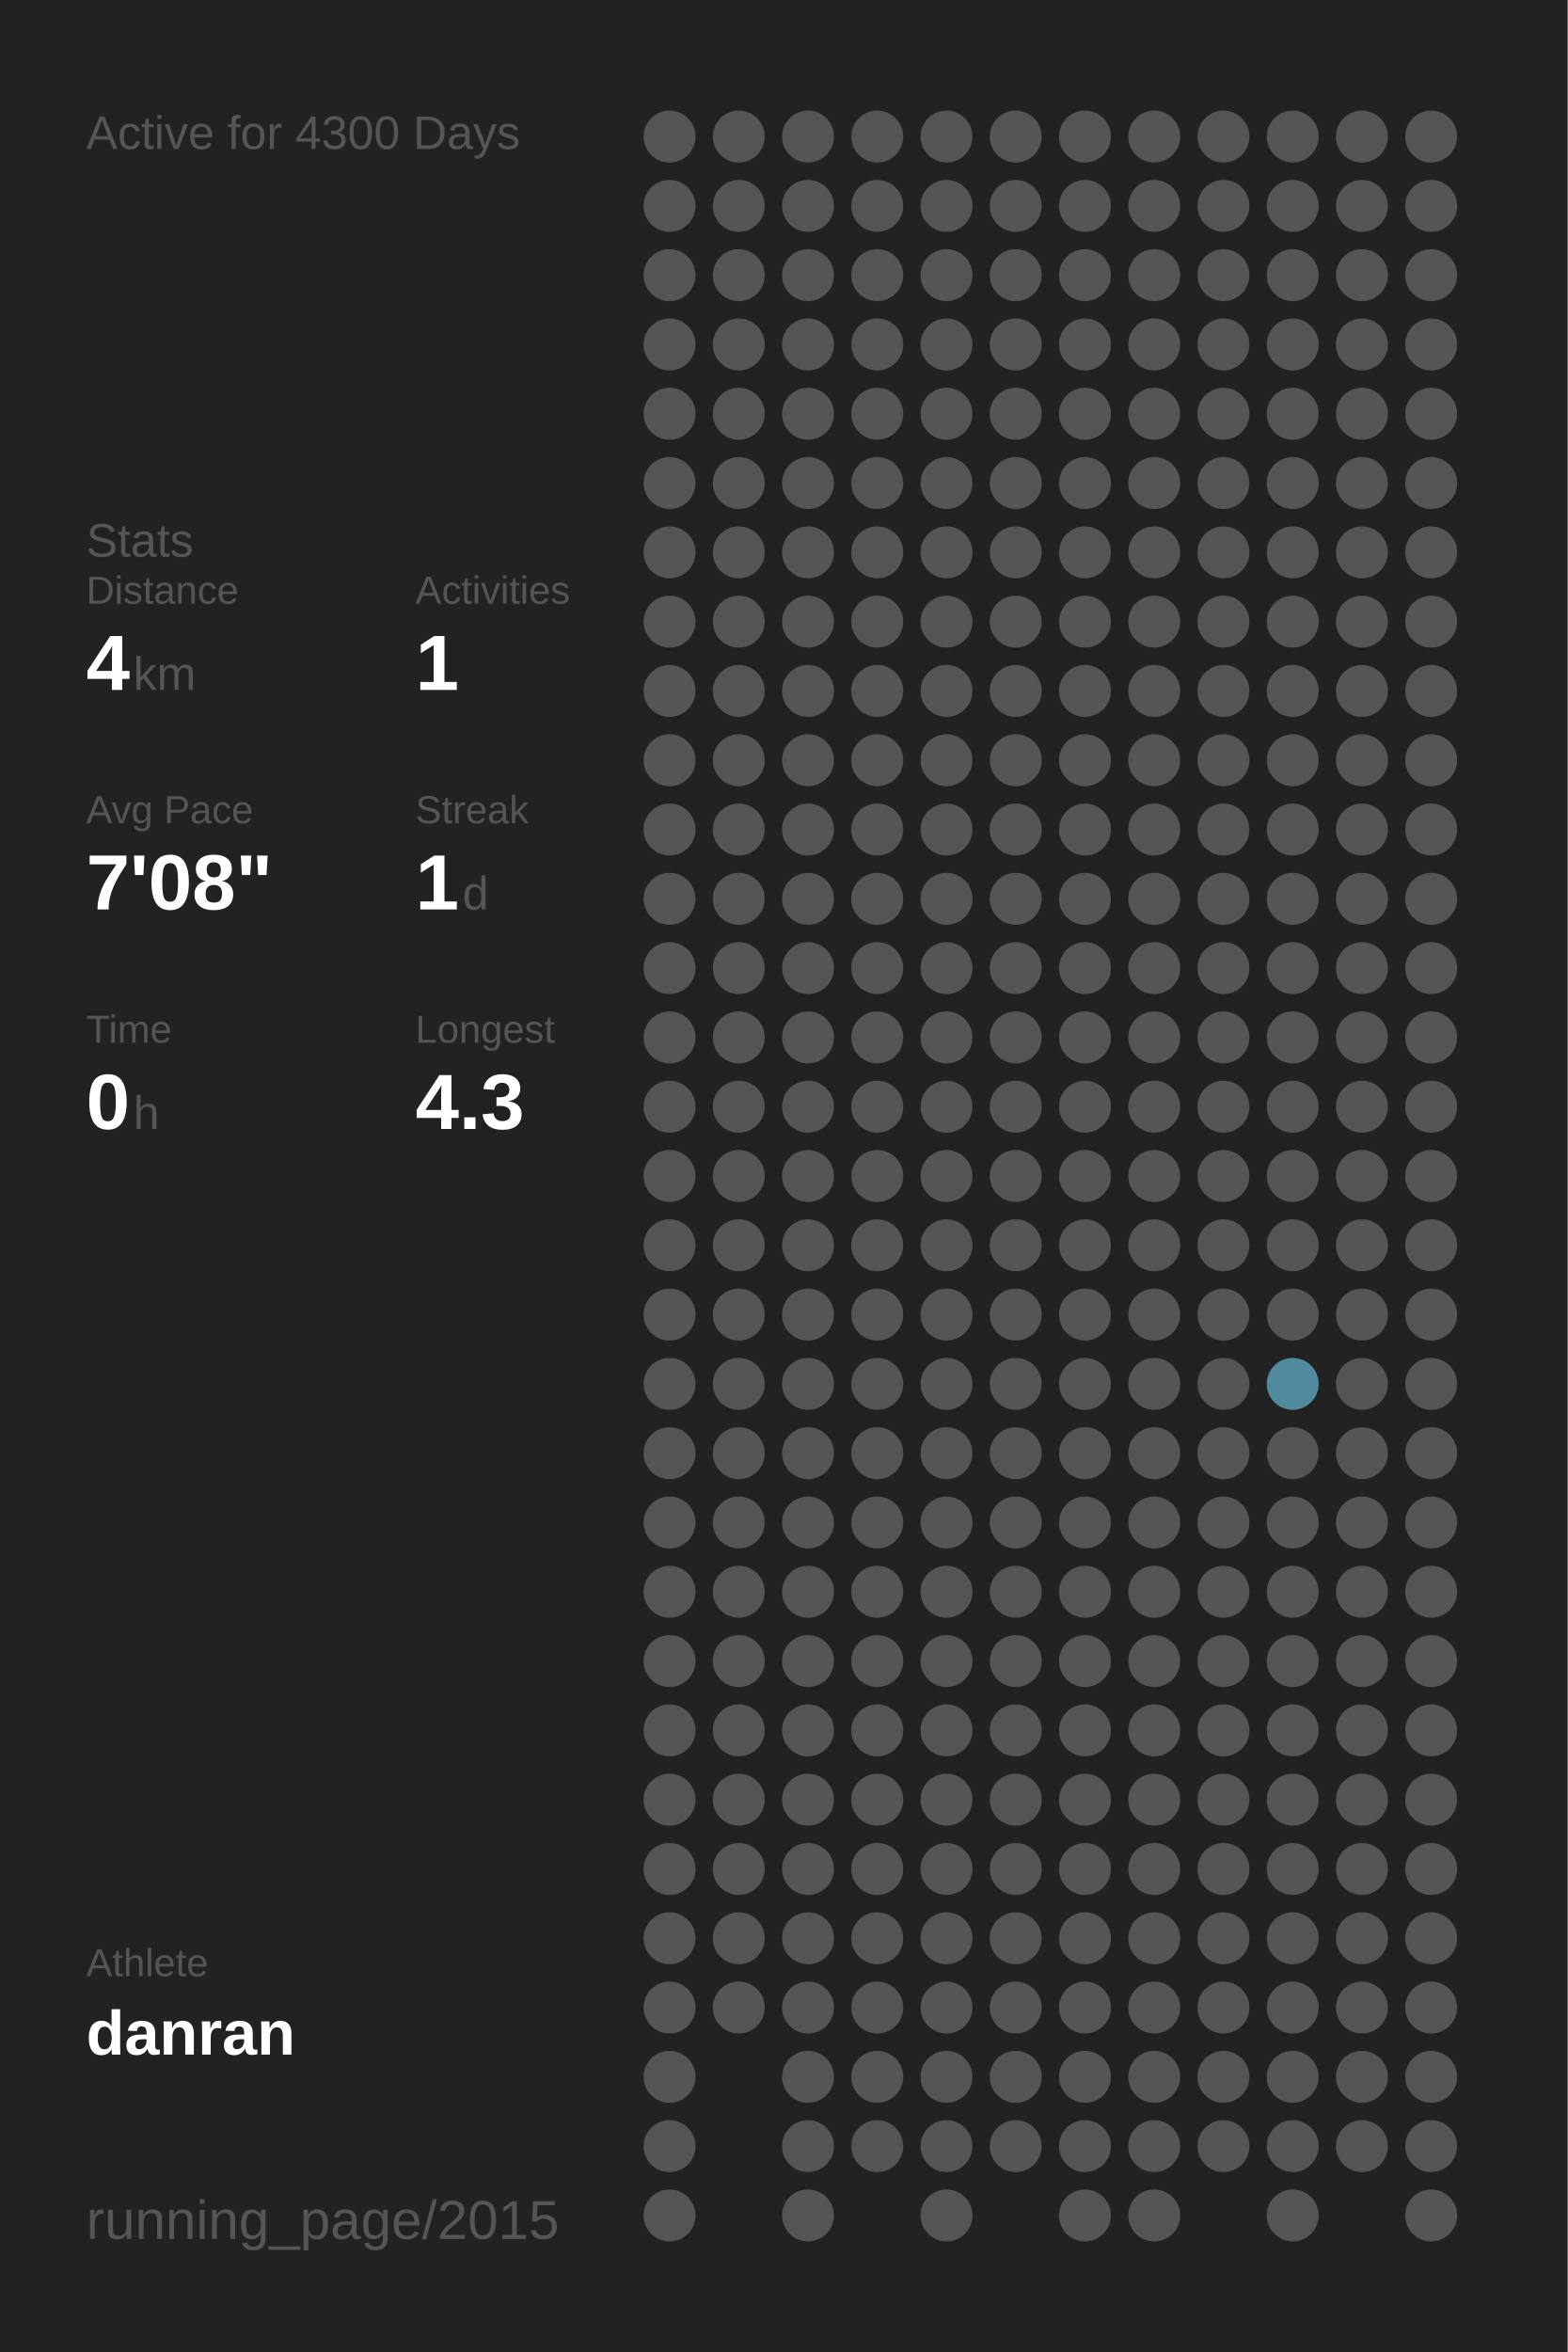
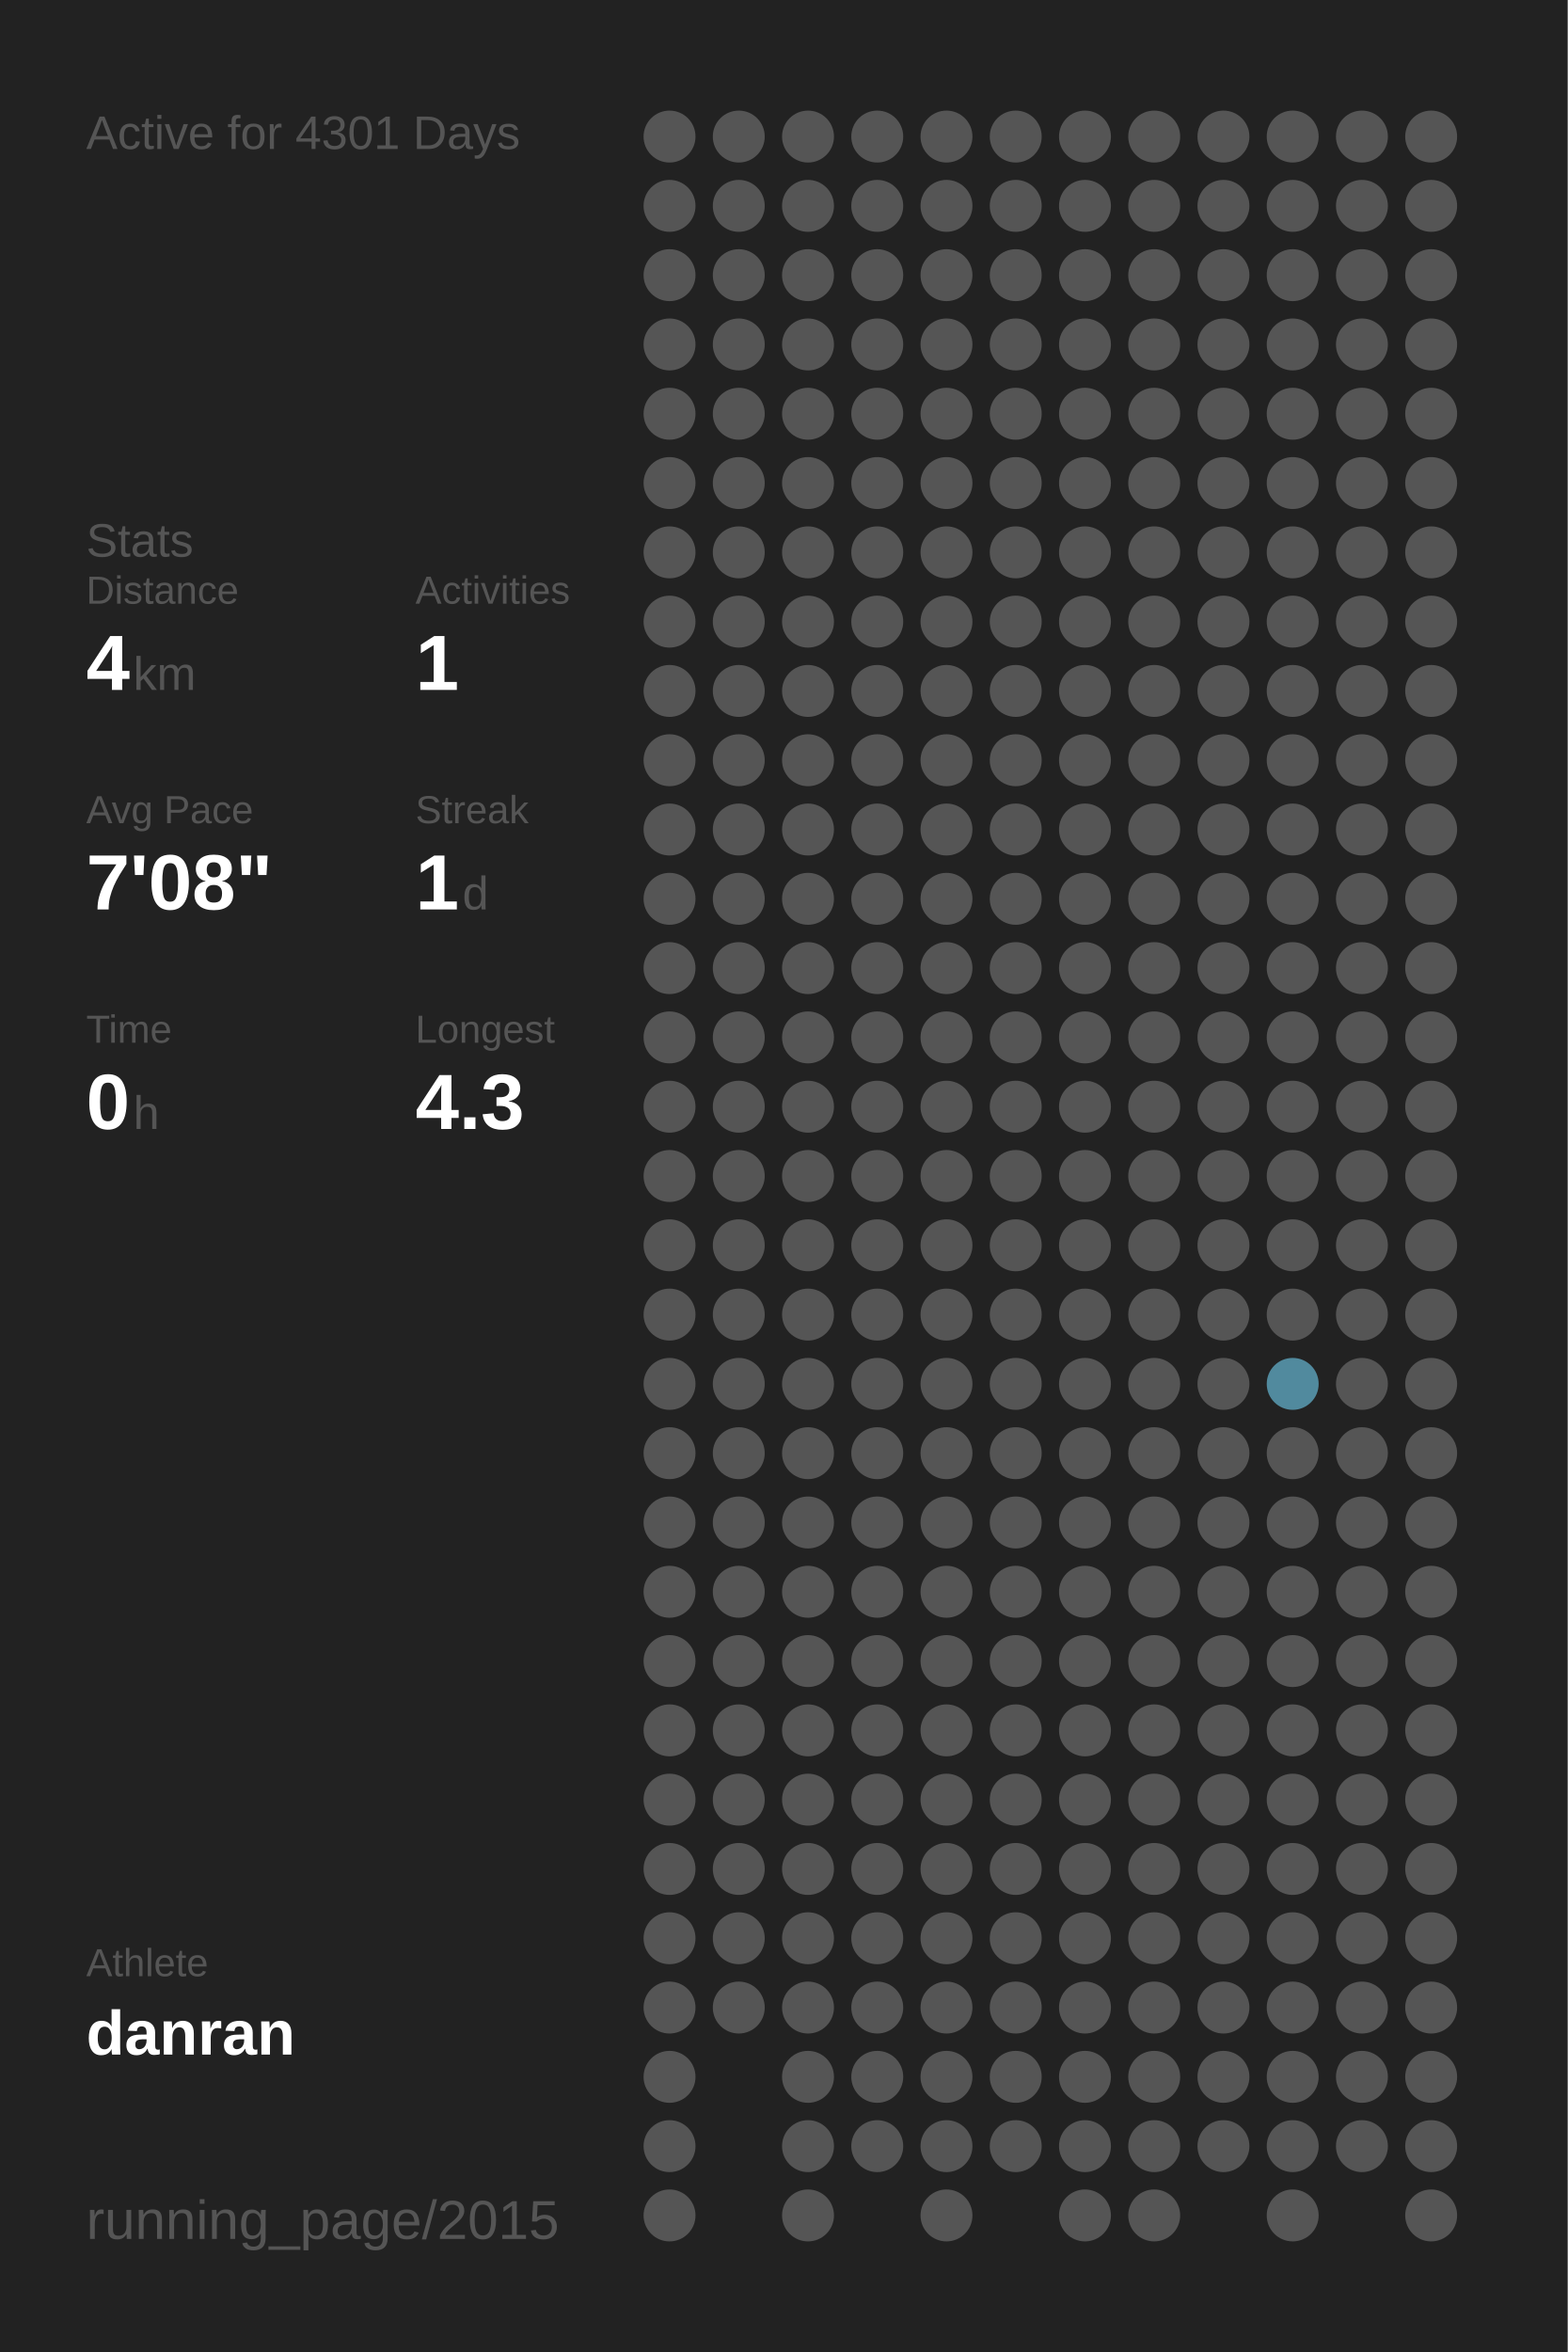
<svg xmlns="http://www.w3.org/2000/svg" baseProfile="full" height="300mm" version="1.1" viewBox="0,0,200,300" width="200mm">
  <defs />
  <rect fill="#222222" height="300" width="200" x="0" y="0" />
-   <text fill="#555555" style="font-size:6px; font-family:Arial;" x="11" y="19">Active for 4300 Days</text>
+   <text fill="#555555" style="font-size:6px; font-family:Arial;" x="11" y="19">Active for 4301 Days</text>
  <text fill="#555555" style="font-size:6px; font-family:Arial;" x="11" y="71">Stats</text>
  <text fill="#555555" style="font-size:5px; font-family:Arial;" x="11" y="77">Distance</text>
  <text fill="#FFFFFF" style="font-size:10px; font-family:Arial; font-weight:bold;" x="11" y="88">4</text>
  <text fill="#555555" style="font-size:6px; font-family:Arial;" x="17" y="88">km</text>
  <text fill="#555555" style="font-size:5px; font-family:Arial;" x="53" y="77">Activities</text>
  <text fill="#FFFFFF" style="font-size:10px; font-family:Arial; font-weight:bold;" x="53" y="88">1</text>
  <text fill="#555555" style="font-size:5px; font-family:Arial;" x="11" y="105">Avg Pace</text>
  <text fill="#FFFFFF" style="font-size:10px; font-family:Arial; font-weight:bold;" x="11" y="116">7'08"</text>
  <text fill="#555555" style="font-size:5px; font-family:Arial;" x="53" y="105">Streak</text>
  <text fill="#FFFFFF" style="font-size:10px; font-family:Arial; font-weight:bold;" x="53" y="116">1</text>
  <text fill="#555555" style="font-size:6px; font-family:Arial;" x="59" y="116">d</text>
  <text fill="#555555" style="font-size:5px; font-family:Arial;" x="11" y="133">Time</text>
  <text fill="#FFFFFF" style="font-size:10px; font-family:Arial; font-weight:bold;" x="11" y="144">0</text>
  <text fill="#555555" style="font-size:6px; font-family:Arial;" x="17" y="144">h</text>
  <text fill="#555555" style="font-size:5px; font-family:Arial;" x="53" y="133">Longest</text>
  <text fill="#FFFFFF" style="font-size:10px; font-family:Arial; font-weight:bold;" x="53" y="144">4.3</text>
  <text fill="#555555" style="font-size:5px; font-family:Arial;" x="11" y="252.065">Athlete</text>
  <text fill="#FFFFFF" style="font-size:8px; font-family:Arial; font-weight:bold;" x="11" y="262.065">danran</text>
  <text fill="#555555" style="font-size:7px; font-family:Arial;" x="11" y="285.581">running_page/2015</text>
  <circle cx="85.417" cy="17.419" fill="#555555" r="3.312" />
  <circle cx="85.417" cy="26.258" fill="#555555" r="3.312" />
  <circle cx="85.417" cy="35.097" fill="#555555" r="3.312" />
  <circle cx="85.417" cy="43.935" fill="#555555" r="3.312" />
  <circle cx="85.417" cy="52.774" fill="#555555" r="3.312" />
  <circle cx="85.417" cy="61.613" fill="#555555" r="3.312" />
  <circle cx="85.417" cy="70.452" fill="#555555" r="3.312" />
  <circle cx="85.417" cy="79.29" fill="#555555" r="3.312" />
  <circle cx="85.417" cy="88.129" fill="#555555" r="3.312" />
  <circle cx="85.417" cy="96.968" fill="#555555" r="3.312" />
  <circle cx="85.417" cy="105.806" fill="#555555" r="3.312" />
  <circle cx="85.417" cy="114.645" fill="#555555" r="3.312" />
  <circle cx="85.417" cy="123.484" fill="#555555" r="3.312" />
  <circle cx="85.417" cy="132.323" fill="#555555" r="3.312" />
  <circle cx="85.417" cy="141.161" fill="#555555" r="3.312" />
  <circle cx="85.417" cy="150" fill="#555555" r="3.312" />
  <circle cx="85.417" cy="158.839" fill="#555555" r="3.312" />
  <circle cx="85.417" cy="167.677" fill="#555555" r="3.312" />
  <circle cx="85.417" cy="176.516" fill="#555555" r="3.312" />
  <circle cx="85.417" cy="185.355" fill="#555555" r="3.312" />
  <circle cx="85.417" cy="194.194" fill="#555555" r="3.312" />
  <circle cx="85.417" cy="203.032" fill="#555555" r="3.312" />
  <circle cx="85.417" cy="211.871" fill="#555555" r="3.312" />
  <circle cx="85.417" cy="220.71" fill="#555555" r="3.312" />
  <circle cx="85.417" cy="229.548" fill="#555555" r="3.312" />
  <circle cx="85.417" cy="238.387" fill="#555555" r="3.312" />
  <circle cx="85.417" cy="247.226" fill="#555555" r="3.312" />
  <circle cx="85.417" cy="256.065" fill="#555555" r="3.312" />
  <circle cx="85.417" cy="264.903" fill="#555555" r="3.312" />
  <circle cx="85.417" cy="273.742" fill="#555555" r="3.312" />
  <circle cx="85.417" cy="282.581" fill="#555555" r="3.312" />
  <circle cx="94.25" cy="17.419" fill="#555555" r="3.312" />
  <circle cx="94.25" cy="26.258" fill="#555555" r="3.312" />
  <circle cx="94.25" cy="35.097" fill="#555555" r="3.312" />
  <circle cx="94.25" cy="43.935" fill="#555555" r="3.312" />
  <circle cx="94.25" cy="52.774" fill="#555555" r="3.312" />
  <circle cx="94.25" cy="61.613" fill="#555555" r="3.312" />
  <circle cx="94.25" cy="70.452" fill="#555555" r="3.312" />
  <circle cx="94.25" cy="79.29" fill="#555555" r="3.312" />
  <circle cx="94.25" cy="88.129" fill="#555555" r="3.312" />
  <circle cx="94.25" cy="96.968" fill="#555555" r="3.312" />
  <circle cx="94.25" cy="105.806" fill="#555555" r="3.312" />
  <circle cx="94.25" cy="114.645" fill="#555555" r="3.312" />
  <circle cx="94.25" cy="123.484" fill="#555555" r="3.312" />
  <circle cx="94.25" cy="132.323" fill="#555555" r="3.312" />
  <circle cx="94.25" cy="141.161" fill="#555555" r="3.312" />
  <circle cx="94.25" cy="150" fill="#555555" r="3.312" />
  <circle cx="94.25" cy="158.839" fill="#555555" r="3.312" />
  <circle cx="94.25" cy="167.677" fill="#555555" r="3.312" />
  <circle cx="94.25" cy="176.516" fill="#555555" r="3.312" />
  <circle cx="94.25" cy="185.355" fill="#555555" r="3.312" />
  <circle cx="94.25" cy="194.194" fill="#555555" r="3.312" />
  <circle cx="94.25" cy="203.032" fill="#555555" r="3.312" />
  <circle cx="94.25" cy="211.871" fill="#555555" r="3.312" />
  <circle cx="94.25" cy="220.71" fill="#555555" r="3.312" />
  <circle cx="94.25" cy="229.548" fill="#555555" r="3.312" />
  <circle cx="94.25" cy="238.387" fill="#555555" r="3.312" />
  <circle cx="94.25" cy="247.226" fill="#555555" r="3.312" />
  <circle cx="94.25" cy="256.065" fill="#555555" r="3.312" />
  <circle cx="103.083" cy="17.419" fill="#555555" r="3.312" />
  <circle cx="103.083" cy="26.258" fill="#555555" r="3.312" />
  <circle cx="103.083" cy="35.097" fill="#555555" r="3.312" />
  <circle cx="103.083" cy="43.935" fill="#555555" r="3.312" />
  <circle cx="103.083" cy="52.774" fill="#555555" r="3.312" />
  <circle cx="103.083" cy="61.613" fill="#555555" r="3.312" />
  <circle cx="103.083" cy="70.452" fill="#555555" r="3.312" />
  <circle cx="103.083" cy="79.29" fill="#555555" r="3.312" />
  <circle cx="103.083" cy="88.129" fill="#555555" r="3.312" />
  <circle cx="103.083" cy="96.968" fill="#555555" r="3.312" />
  <circle cx="103.083" cy="105.806" fill="#555555" r="3.312" />
  <circle cx="103.083" cy="114.645" fill="#555555" r="3.312" />
  <circle cx="103.083" cy="123.484" fill="#555555" r="3.312" />
  <circle cx="103.083" cy="132.323" fill="#555555" r="3.312" />
  <circle cx="103.083" cy="141.161" fill="#555555" r="3.312" />
  <circle cx="103.083" cy="150" fill="#555555" r="3.312" />
  <circle cx="103.083" cy="158.839" fill="#555555" r="3.312" />
  <circle cx="103.083" cy="167.677" fill="#555555" r="3.312" />
  <circle cx="103.083" cy="176.516" fill="#555555" r="3.312" />
  <circle cx="103.083" cy="185.355" fill="#555555" r="3.312" />
  <circle cx="103.083" cy="194.194" fill="#555555" r="3.312" />
  <circle cx="103.083" cy="203.032" fill="#555555" r="3.312" />
  <circle cx="103.083" cy="211.871" fill="#555555" r="3.312" />
  <circle cx="103.083" cy="220.71" fill="#555555" r="3.312" />
  <circle cx="103.083" cy="229.548" fill="#555555" r="3.312" />
  <circle cx="103.083" cy="238.387" fill="#555555" r="3.312" />
  <circle cx="103.083" cy="247.226" fill="#555555" r="3.312" />
  <circle cx="103.083" cy="256.065" fill="#555555" r="3.312" />
  <circle cx="103.083" cy="264.903" fill="#555555" r="3.312" />
  <circle cx="103.083" cy="273.742" fill="#555555" r="3.312" />
  <circle cx="103.083" cy="282.581" fill="#555555" r="3.312" />
  <circle cx="111.917" cy="17.419" fill="#555555" r="3.312" />
  <circle cx="111.917" cy="26.258" fill="#555555" r="3.312" />
  <circle cx="111.917" cy="35.097" fill="#555555" r="3.312" />
  <circle cx="111.917" cy="43.935" fill="#555555" r="3.312" />
  <circle cx="111.917" cy="52.774" fill="#555555" r="3.312" />
  <circle cx="111.917" cy="61.613" fill="#555555" r="3.312" />
  <circle cx="111.917" cy="70.452" fill="#555555" r="3.312" />
  <circle cx="111.917" cy="79.29" fill="#555555" r="3.312" />
  <circle cx="111.917" cy="88.129" fill="#555555" r="3.312" />
  <circle cx="111.917" cy="96.968" fill="#555555" r="3.312" />
  <circle cx="111.917" cy="105.806" fill="#555555" r="3.312" />
  <circle cx="111.917" cy="114.645" fill="#555555" r="3.312" />
  <circle cx="111.917" cy="123.484" fill="#555555" r="3.312" />
  <circle cx="111.917" cy="132.323" fill="#555555" r="3.312" />
  <circle cx="111.917" cy="141.161" fill="#555555" r="3.312" />
  <circle cx="111.917" cy="150" fill="#555555" r="3.312" />
  <circle cx="111.917" cy="158.839" fill="#555555" r="3.312" />
  <circle cx="111.917" cy="167.677" fill="#555555" r="3.312" />
  <circle cx="111.917" cy="176.516" fill="#555555" r="3.312" />
  <circle cx="111.917" cy="185.355" fill="#555555" r="3.312" />
  <circle cx="111.917" cy="194.194" fill="#555555" r="3.312" />
  <circle cx="111.917" cy="203.032" fill="#555555" r="3.312" />
  <circle cx="111.917" cy="211.871" fill="#555555" r="3.312" />
  <circle cx="111.917" cy="220.71" fill="#555555" r="3.312" />
  <circle cx="111.917" cy="229.548" fill="#555555" r="3.312" />
  <circle cx="111.917" cy="238.387" fill="#555555" r="3.312" />
  <circle cx="111.917" cy="247.226" fill="#555555" r="3.312" />
  <circle cx="111.917" cy="256.065" fill="#555555" r="3.312" />
  <circle cx="111.917" cy="264.903" fill="#555555" r="3.312" />
  <circle cx="111.917" cy="273.742" fill="#555555" r="3.312" />
  <circle cx="120.75" cy="17.419" fill="#555555" r="3.312" />
  <circle cx="120.75" cy="26.258" fill="#555555" r="3.312" />
  <circle cx="120.75" cy="35.097" fill="#555555" r="3.312" />
  <circle cx="120.75" cy="43.935" fill="#555555" r="3.312" />
  <circle cx="120.75" cy="52.774" fill="#555555" r="3.312" />
  <circle cx="120.75" cy="61.613" fill="#555555" r="3.312" />
  <circle cx="120.75" cy="70.452" fill="#555555" r="3.312" />
  <circle cx="120.75" cy="79.29" fill="#555555" r="3.312" />
  <circle cx="120.75" cy="88.129" fill="#555555" r="3.312" />
  <circle cx="120.75" cy="96.968" fill="#555555" r="3.312" />
  <circle cx="120.75" cy="105.806" fill="#555555" r="3.312" />
  <circle cx="120.75" cy="114.645" fill="#555555" r="3.312" />
  <circle cx="120.75" cy="123.484" fill="#555555" r="3.312" />
  <circle cx="120.75" cy="132.323" fill="#555555" r="3.312" />
  <circle cx="120.75" cy="141.161" fill="#555555" r="3.312" />
  <circle cx="120.75" cy="150" fill="#555555" r="3.312" />
  <circle cx="120.75" cy="158.839" fill="#555555" r="3.312" />
  <circle cx="120.75" cy="167.677" fill="#555555" r="3.312" />
  <circle cx="120.75" cy="176.516" fill="#555555" r="3.312" />
  <circle cx="120.75" cy="185.355" fill="#555555" r="3.312" />
  <circle cx="120.75" cy="194.194" fill="#555555" r="3.312" />
  <circle cx="120.75" cy="203.032" fill="#555555" r="3.312" />
  <circle cx="120.75" cy="211.871" fill="#555555" r="3.312" />
  <circle cx="120.75" cy="220.71" fill="#555555" r="3.312" />
  <circle cx="120.75" cy="229.548" fill="#555555" r="3.312" />
  <circle cx="120.75" cy="238.387" fill="#555555" r="3.312" />
  <circle cx="120.75" cy="247.226" fill="#555555" r="3.312" />
  <circle cx="120.75" cy="256.065" fill="#555555" r="3.312" />
  <circle cx="120.75" cy="264.903" fill="#555555" r="3.312" />
  <circle cx="120.75" cy="273.742" fill="#555555" r="3.312" />
  <circle cx="120.75" cy="282.581" fill="#555555" r="3.312" />
  <circle cx="129.583" cy="17.419" fill="#555555" r="3.312" />
  <circle cx="129.583" cy="26.258" fill="#555555" r="3.312" />
  <circle cx="129.583" cy="35.097" fill="#555555" r="3.312" />
  <circle cx="129.583" cy="43.935" fill="#555555" r="3.312" />
  <circle cx="129.583" cy="52.774" fill="#555555" r="3.312" />
  <circle cx="129.583" cy="61.613" fill="#555555" r="3.312" />
  <circle cx="129.583" cy="70.452" fill="#555555" r="3.312" />
  <circle cx="129.583" cy="79.29" fill="#555555" r="3.312" />
  <circle cx="129.583" cy="88.129" fill="#555555" r="3.312" />
  <circle cx="129.583" cy="96.968" fill="#555555" r="3.312" />
  <circle cx="129.583" cy="105.806" fill="#555555" r="3.312" />
  <circle cx="129.583" cy="114.645" fill="#555555" r="3.312" />
  <circle cx="129.583" cy="123.484" fill="#555555" r="3.312" />
  <circle cx="129.583" cy="132.323" fill="#555555" r="3.312" />
  <circle cx="129.583" cy="141.161" fill="#555555" r="3.312" />
  <circle cx="129.583" cy="150" fill="#555555" r="3.312" />
  <circle cx="129.583" cy="158.839" fill="#555555" r="3.312" />
  <circle cx="129.583" cy="167.677" fill="#555555" r="3.312" />
  <circle cx="129.583" cy="176.516" fill="#555555" r="3.312" />
  <circle cx="129.583" cy="185.355" fill="#555555" r="3.312" />
  <circle cx="129.583" cy="194.194" fill="#555555" r="3.312" />
  <circle cx="129.583" cy="203.032" fill="#555555" r="3.312" />
  <circle cx="129.583" cy="211.871" fill="#555555" r="3.312" />
  <circle cx="129.583" cy="220.71" fill="#555555" r="3.312" />
  <circle cx="129.583" cy="229.548" fill="#555555" r="3.312" />
  <circle cx="129.583" cy="238.387" fill="#555555" r="3.312" />
  <circle cx="129.583" cy="247.226" fill="#555555" r="3.312" />
  <circle cx="129.583" cy="256.065" fill="#555555" r="3.312" />
  <circle cx="129.583" cy="264.903" fill="#555555" r="3.312" />
  <circle cx="129.583" cy="273.742" fill="#555555" r="3.312" />
  <circle cx="138.417" cy="17.419" fill="#555555" r="3.312" />
  <circle cx="138.417" cy="26.258" fill="#555555" r="3.312" />
  <circle cx="138.417" cy="35.097" fill="#555555" r="3.312" />
  <circle cx="138.417" cy="43.935" fill="#555555" r="3.312" />
  <circle cx="138.417" cy="52.774" fill="#555555" r="3.312" />
  <circle cx="138.417" cy="61.613" fill="#555555" r="3.312" />
  <circle cx="138.417" cy="70.452" fill="#555555" r="3.312" />
  <circle cx="138.417" cy="79.29" fill="#555555" r="3.312" />
  <circle cx="138.417" cy="88.129" fill="#555555" r="3.312" />
  <circle cx="138.417" cy="96.968" fill="#555555" r="3.312" />
  <circle cx="138.417" cy="105.806" fill="#555555" r="3.312" />
  <circle cx="138.417" cy="114.645" fill="#555555" r="3.312" />
  <circle cx="138.417" cy="123.484" fill="#555555" r="3.312" />
  <circle cx="138.417" cy="132.323" fill="#555555" r="3.312" />
  <circle cx="138.417" cy="141.161" fill="#555555" r="3.312" />
  <circle cx="138.417" cy="150" fill="#555555" r="3.312" />
  <circle cx="138.417" cy="158.839" fill="#555555" r="3.312" />
  <circle cx="138.417" cy="167.677" fill="#555555" r="3.312" />
  <circle cx="138.417" cy="176.516" fill="#555555" r="3.312" />
  <circle cx="138.417" cy="185.355" fill="#555555" r="3.312" />
  <circle cx="138.417" cy="194.194" fill="#555555" r="3.312" />
  <circle cx="138.417" cy="203.032" fill="#555555" r="3.312" />
  <circle cx="138.417" cy="211.871" fill="#555555" r="3.312" />
  <circle cx="138.417" cy="220.71" fill="#555555" r="3.312" />
  <circle cx="138.417" cy="229.548" fill="#555555" r="3.312" />
  <circle cx="138.417" cy="238.387" fill="#555555" r="3.312" />
  <circle cx="138.417" cy="247.226" fill="#555555" r="3.312" />
  <circle cx="138.417" cy="256.065" fill="#555555" r="3.312" />
  <circle cx="138.417" cy="264.903" fill="#555555" r="3.312" />
  <circle cx="138.417" cy="273.742" fill="#555555" r="3.312" />
  <circle cx="138.417" cy="282.581" fill="#555555" r="3.312" />
  <circle cx="147.25" cy="17.419" fill="#555555" r="3.312" />
  <circle cx="147.25" cy="26.258" fill="#555555" r="3.312" />
  <circle cx="147.25" cy="35.097" fill="#555555" r="3.312" />
  <circle cx="147.25" cy="43.935" fill="#555555" r="3.312" />
  <circle cx="147.25" cy="52.774" fill="#555555" r="3.312" />
  <circle cx="147.25" cy="61.613" fill="#555555" r="3.312" />
  <circle cx="147.25" cy="70.452" fill="#555555" r="3.312" />
  <circle cx="147.25" cy="79.29" fill="#555555" r="3.312" />
  <circle cx="147.25" cy="88.129" fill="#555555" r="3.312" />
  <circle cx="147.25" cy="96.968" fill="#555555" r="3.312" />
  <circle cx="147.25" cy="105.806" fill="#555555" r="3.312" />
  <circle cx="147.25" cy="114.645" fill="#555555" r="3.312" />
  <circle cx="147.25" cy="123.484" fill="#555555" r="3.312" />
  <circle cx="147.25" cy="132.323" fill="#555555" r="3.312" />
  <circle cx="147.25" cy="141.161" fill="#555555" r="3.312" />
  <circle cx="147.25" cy="150" fill="#555555" r="3.312" />
  <circle cx="147.25" cy="158.839" fill="#555555" r="3.312" />
  <circle cx="147.25" cy="167.677" fill="#555555" r="3.312" />
  <circle cx="147.25" cy="176.516" fill="#555555" r="3.312" />
  <circle cx="147.25" cy="185.355" fill="#555555" r="3.312" />
  <circle cx="147.25" cy="194.194" fill="#555555" r="3.312" />
  <circle cx="147.25" cy="203.032" fill="#555555" r="3.312" />
  <circle cx="147.25" cy="211.871" fill="#555555" r="3.312" />
  <circle cx="147.25" cy="220.71" fill="#555555" r="3.312" />
  <circle cx="147.25" cy="229.548" fill="#555555" r="3.312" />
  <circle cx="147.25" cy="238.387" fill="#555555" r="3.312" />
  <circle cx="147.25" cy="247.226" fill="#555555" r="3.312" />
  <circle cx="147.25" cy="256.065" fill="#555555" r="3.312" />
  <circle cx="147.25" cy="264.903" fill="#555555" r="3.312" />
  <circle cx="147.25" cy="273.742" fill="#555555" r="3.312" />
  <circle cx="147.25" cy="282.581" fill="#555555" r="3.312" />
  <circle cx="156.083" cy="17.419" fill="#555555" r="3.312" />
  <circle cx="156.083" cy="26.258" fill="#555555" r="3.312" />
  <circle cx="156.083" cy="35.097" fill="#555555" r="3.312" />
  <circle cx="156.083" cy="43.935" fill="#555555" r="3.312" />
  <circle cx="156.083" cy="52.774" fill="#555555" r="3.312" />
  <circle cx="156.083" cy="61.613" fill="#555555" r="3.312" />
  <circle cx="156.083" cy="70.452" fill="#555555" r="3.312" />
  <circle cx="156.083" cy="79.29" fill="#555555" r="3.312" />
  <circle cx="156.083" cy="88.129" fill="#555555" r="3.312" />
  <circle cx="156.083" cy="96.968" fill="#555555" r="3.312" />
  <circle cx="156.083" cy="105.806" fill="#555555" r="3.312" />
  <circle cx="156.083" cy="114.645" fill="#555555" r="3.312" />
  <circle cx="156.083" cy="123.484" fill="#555555" r="3.312" />
  <circle cx="156.083" cy="132.323" fill="#555555" r="3.312" />
  <circle cx="156.083" cy="141.161" fill="#555555" r="3.312" />
  <circle cx="156.083" cy="150" fill="#555555" r="3.312" />
  <circle cx="156.083" cy="158.839" fill="#555555" r="3.312" />
  <circle cx="156.083" cy="167.677" fill="#555555" r="3.312" />
  <circle cx="156.083" cy="176.516" fill="#555555" r="3.312" />
  <circle cx="156.083" cy="185.355" fill="#555555" r="3.312" />
  <circle cx="156.083" cy="194.194" fill="#555555" r="3.312" />
  <circle cx="156.083" cy="203.032" fill="#555555" r="3.312" />
  <circle cx="156.083" cy="211.871" fill="#555555" r="3.312" />
  <circle cx="156.083" cy="220.71" fill="#555555" r="3.312" />
  <circle cx="156.083" cy="229.548" fill="#555555" r="3.312" />
  <circle cx="156.083" cy="238.387" fill="#555555" r="3.312" />
  <circle cx="156.083" cy="247.226" fill="#555555" r="3.312" />
  <circle cx="156.083" cy="256.065" fill="#555555" r="3.312" />
  <circle cx="156.083" cy="264.903" fill="#555555" r="3.312" />
  <circle cx="156.083" cy="273.742" fill="#555555" r="3.312" />
  <circle cx="164.917" cy="17.419" fill="#555555" r="3.312" />
  <circle cx="164.917" cy="26.258" fill="#555555" r="3.312" />
  <circle cx="164.917" cy="35.097" fill="#555555" r="3.312" />
  <circle cx="164.917" cy="43.935" fill="#555555" r="3.312" />
  <circle cx="164.917" cy="52.774" fill="#555555" r="3.312" />
  <circle cx="164.917" cy="61.613" fill="#555555" r="3.312" />
  <circle cx="164.917" cy="70.452" fill="#555555" r="3.312" />
  <circle cx="164.917" cy="79.29" fill="#555555" r="3.312" />
  <circle cx="164.917" cy="88.129" fill="#555555" r="3.312" />
  <circle cx="164.917" cy="96.968" fill="#555555" r="3.312" />
  <circle cx="164.917" cy="105.806" fill="#555555" r="3.312" />
  <circle cx="164.917" cy="114.645" fill="#555555" r="3.312" />
  <circle cx="164.917" cy="123.484" fill="#555555" r="3.312" />
  <circle cx="164.917" cy="132.323" fill="#555555" r="3.312" />
  <circle cx="164.917" cy="141.161" fill="#555555" r="3.312" />
  <circle cx="164.917" cy="150" fill="#555555" r="3.312" />
  <circle cx="164.917" cy="158.839" fill="#555555" r="3.312" />
  <circle cx="164.917" cy="167.677" fill="#555555" r="3.312" />
  <circle cx="164.917" cy="176.516" fill="#518a9e" r="3.312" />
  <circle cx="164.917" cy="185.355" fill="#555555" r="3.312" />
  <circle cx="164.917" cy="194.194" fill="#555555" r="3.312" />
  <circle cx="164.917" cy="203.032" fill="#555555" r="3.312" />
  <circle cx="164.917" cy="211.871" fill="#555555" r="3.312" />
  <circle cx="164.917" cy="220.71" fill="#555555" r="3.312" />
  <circle cx="164.917" cy="229.548" fill="#555555" r="3.312" />
  <circle cx="164.917" cy="238.387" fill="#555555" r="3.312" />
  <circle cx="164.917" cy="247.226" fill="#555555" r="3.312" />
  <circle cx="164.917" cy="256.065" fill="#555555" r="3.312" />
  <circle cx="164.917" cy="264.903" fill="#555555" r="3.312" />
  <circle cx="164.917" cy="273.742" fill="#555555" r="3.312" />
  <circle cx="164.917" cy="282.581" fill="#555555" r="3.312" />
  <circle cx="173.75" cy="17.419" fill="#555555" r="3.312" />
  <circle cx="173.75" cy="26.258" fill="#555555" r="3.312" />
  <circle cx="173.75" cy="35.097" fill="#555555" r="3.312" />
  <circle cx="173.75" cy="43.935" fill="#555555" r="3.312" />
  <circle cx="173.75" cy="52.774" fill="#555555" r="3.312" />
  <circle cx="173.75" cy="61.613" fill="#555555" r="3.312" />
  <circle cx="173.75" cy="70.452" fill="#555555" r="3.312" />
  <circle cx="173.75" cy="79.29" fill="#555555" r="3.312" />
  <circle cx="173.75" cy="88.129" fill="#555555" r="3.312" />
  <circle cx="173.75" cy="96.968" fill="#555555" r="3.312" />
  <circle cx="173.75" cy="105.806" fill="#555555" r="3.312" />
  <circle cx="173.75" cy="114.645" fill="#555555" r="3.312" />
  <circle cx="173.75" cy="123.484" fill="#555555" r="3.312" />
  <circle cx="173.75" cy="132.323" fill="#555555" r="3.312" />
  <circle cx="173.75" cy="141.161" fill="#555555" r="3.312" />
  <circle cx="173.75" cy="150" fill="#555555" r="3.312" />
  <circle cx="173.75" cy="158.839" fill="#555555" r="3.312" />
  <circle cx="173.75" cy="167.677" fill="#555555" r="3.312" />
  <circle cx="173.75" cy="176.516" fill="#555555" r="3.312" />
  <circle cx="173.75" cy="185.355" fill="#555555" r="3.312" />
  <circle cx="173.75" cy="194.194" fill="#555555" r="3.312" />
  <circle cx="173.75" cy="203.032" fill="#555555" r="3.312" />
  <circle cx="173.75" cy="211.871" fill="#555555" r="3.312" />
  <circle cx="173.75" cy="220.71" fill="#555555" r="3.312" />
  <circle cx="173.75" cy="229.548" fill="#555555" r="3.312" />
  <circle cx="173.75" cy="238.387" fill="#555555" r="3.312" />
  <circle cx="173.75" cy="247.226" fill="#555555" r="3.312" />
  <circle cx="173.75" cy="256.065" fill="#555555" r="3.312" />
  <circle cx="173.75" cy="264.903" fill="#555555" r="3.312" />
  <circle cx="173.75" cy="273.742" fill="#555555" r="3.312" />
  <circle cx="182.583" cy="17.419" fill="#555555" r="3.312" />
  <circle cx="182.583" cy="26.258" fill="#555555" r="3.312" />
  <circle cx="182.583" cy="35.097" fill="#555555" r="3.312" />
  <circle cx="182.583" cy="43.935" fill="#555555" r="3.312" />
  <circle cx="182.583" cy="52.774" fill="#555555" r="3.312" />
  <circle cx="182.583" cy="61.613" fill="#555555" r="3.312" />
  <circle cx="182.583" cy="70.452" fill="#555555" r="3.312" />
  <circle cx="182.583" cy="79.29" fill="#555555" r="3.312" />
  <circle cx="182.583" cy="88.129" fill="#555555" r="3.312" />
  <circle cx="182.583" cy="96.968" fill="#555555" r="3.312" />
  <circle cx="182.583" cy="105.806" fill="#555555" r="3.312" />
  <circle cx="182.583" cy="114.645" fill="#555555" r="3.312" />
  <circle cx="182.583" cy="123.484" fill="#555555" r="3.312" />
  <circle cx="182.583" cy="132.323" fill="#555555" r="3.312" />
  <circle cx="182.583" cy="141.161" fill="#555555" r="3.312" />
  <circle cx="182.583" cy="150" fill="#555555" r="3.312" />
  <circle cx="182.583" cy="158.839" fill="#555555" r="3.312" />
  <circle cx="182.583" cy="167.677" fill="#555555" r="3.312" />
  <circle cx="182.583" cy="176.516" fill="#555555" r="3.312" />
  <circle cx="182.583" cy="185.355" fill="#555555" r="3.312" />
  <circle cx="182.583" cy="194.194" fill="#555555" r="3.312" />
  <circle cx="182.583" cy="203.032" fill="#555555" r="3.312" />
  <circle cx="182.583" cy="211.871" fill="#555555" r="3.312" />
  <circle cx="182.583" cy="220.71" fill="#555555" r="3.312" />
  <circle cx="182.583" cy="229.548" fill="#555555" r="3.312" />
  <circle cx="182.583" cy="238.387" fill="#555555" r="3.312" />
  <circle cx="182.583" cy="247.226" fill="#555555" r="3.312" />
  <circle cx="182.583" cy="256.065" fill="#555555" r="3.312" />
  <circle cx="182.583" cy="264.903" fill="#555555" r="3.312" />
  <circle cx="182.583" cy="273.742" fill="#555555" r="3.312" />
  <circle cx="182.583" cy="282.581" fill="#555555" r="3.312" />
</svg>
